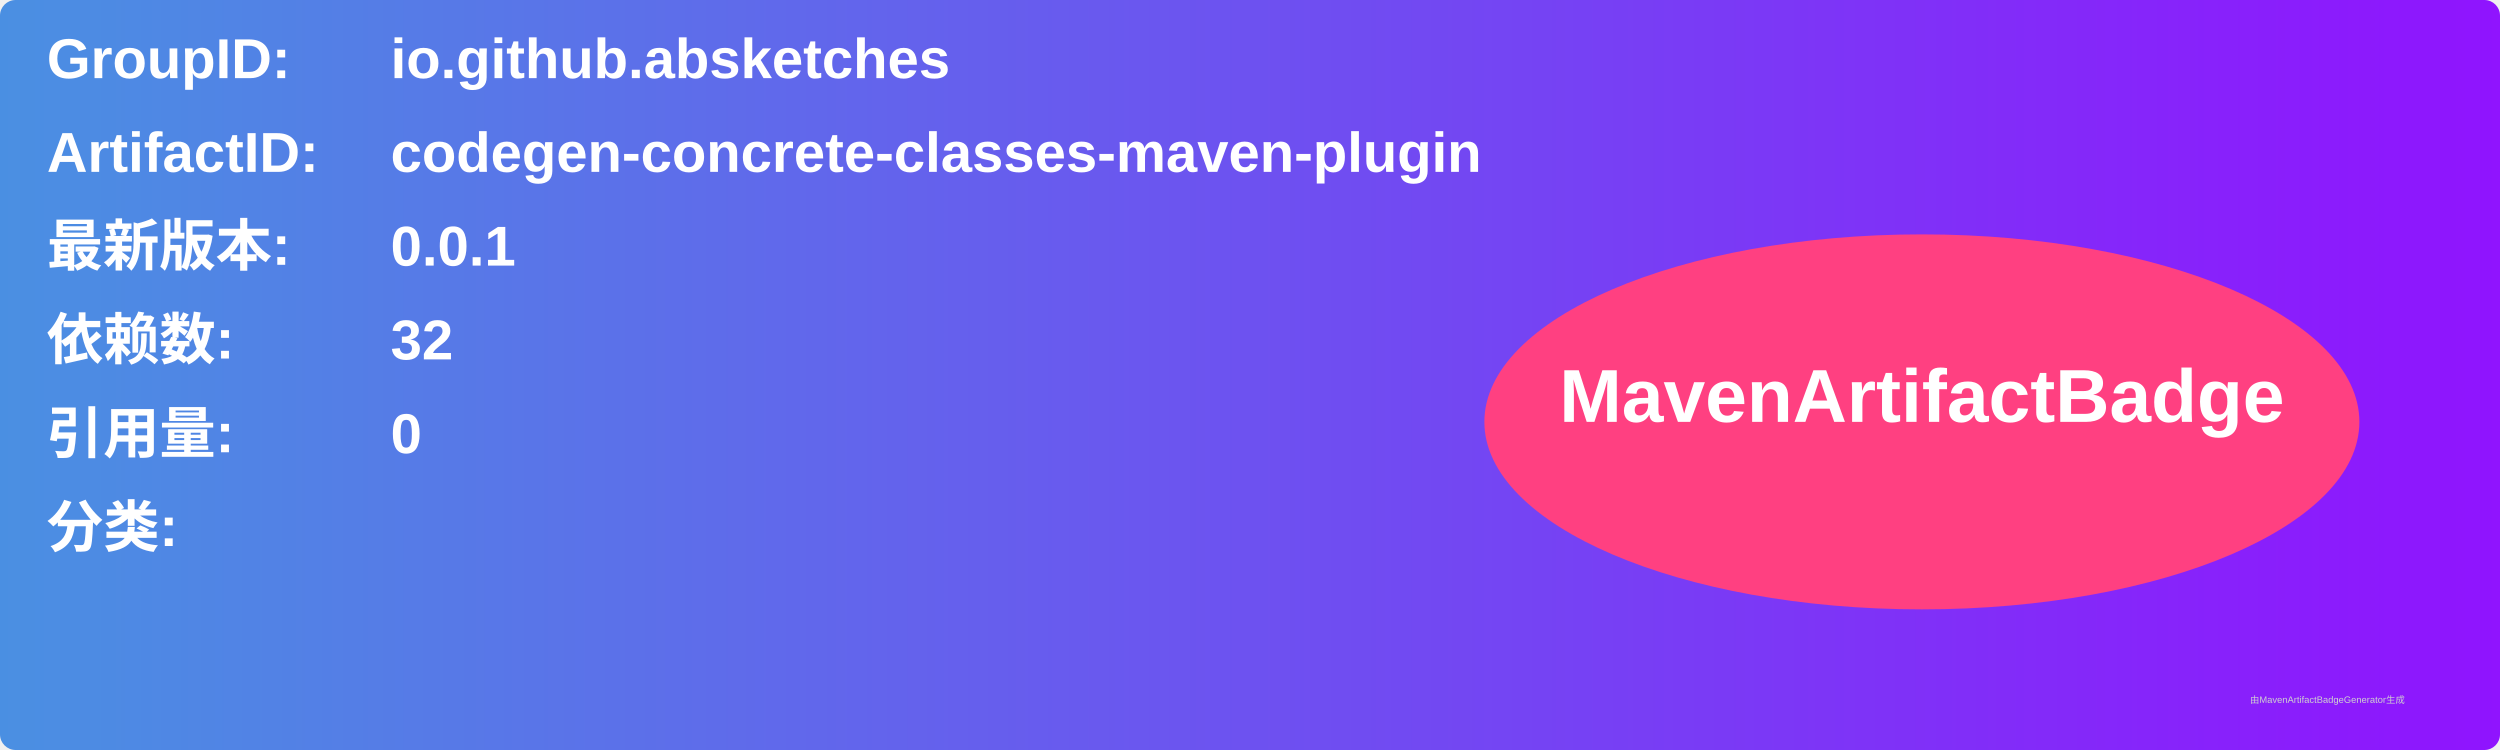
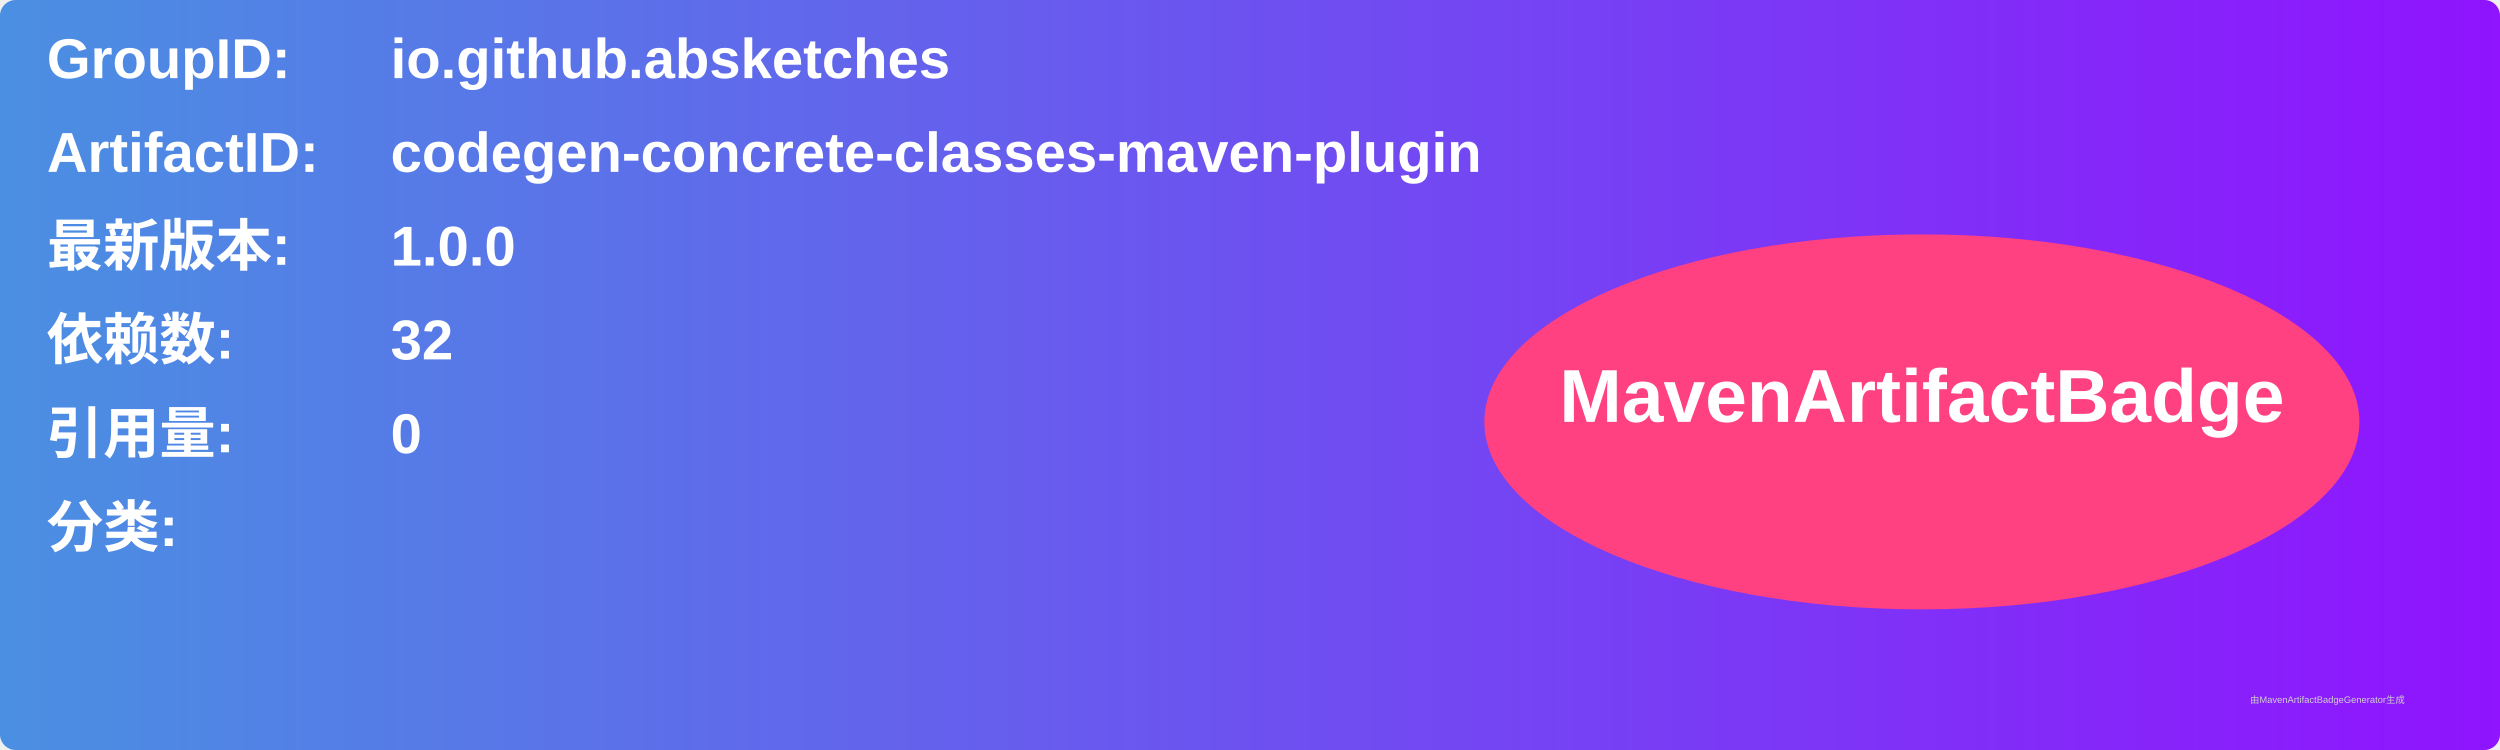
<svg xmlns="http://www.w3.org/2000/svg" width="800" height="240" viewBox="0 0 800 240">
  <linearGradient id="grad" x1="0%" y1="0%" x2="100%" y2="0%">
    <stop offset="0%" stop-color="#4a90e2" />
    <stop offset="100%" stop-color="#9013fe" />
  </linearGradient>
  <rect width="100%" height="100%" rx="5" ry="5" fill="url(#grad)" />
  <g transform="translate(15, 15)">
    <text x="0" y="10" font-family="Arial" font-size="18" fill="white" font-weight="bold" width="260">GroupID:</text>
    <text x="110" y="10" font-family="Arial" font-size="18" fill="white" font-weight="bold" width="460">io.github.absketches</text>
    <text x="0" y="40" font-family="Arial" font-size="18" fill="white" font-weight="bold" width="260">ArtifactID:</text>
    <text x="110" y="40" font-family="Arial" font-size="18" fill="white" font-weight="bold" width="460">codegen-concrete-classes-maven-plugin</text>
    <text x="0" y="70" font-family="Arial" font-size="18" fill="white" font-weight="bold">最新版本:</text>
    <text x="110" y="70" font-family="Arial" font-size="18" fill="white" font-weight="bold">
-       <tspan font-weight="bold">0.0.1</tspan>
+       <tspan font-weight="bold">1.0.0</tspan>
    </text>
    <text x="0" y="100" font-family="Arial" font-size="18" fill="white" font-weight="bold">依赖数: </text>
    <text x="110" y="100" font-family="Arial" font-size="18" fill="white">
      <tspan font-weight="bold">32</tspan>
    </text>
    <text x="0" y="130" font-family="Arial" font-size="18" fill="white" font-weight="bold">引用量: </text>
    <text x="110" y="130" font-family="Arial" font-size="18" fill="white">
      <tspan font-weight="bold">0</tspan>
    </text>
    <text x="0" y="160" font-family="Arial" font-size="18" fill="white" font-weight="bold">分类:</text>
    <text x="10" y="190" font-family="Arial" font-size="10" fill="white">
      <tspan font-weight="bold" />
    </text>
    <ellipse cx="600" cy="120" rx="140" ry="60" fill="#ff4081" />
    <text x="600" y="120" text-anchor="middle" font-family="Arial" font-size="24" fill="white" font-weight="bold">MavenArtifactBadge</text>
  </g>
  <text x="720" y="225" font-family="Arial" font-size="3" fill="#d0d0d0">由MavenArtifactBadgeGenerator生成</text>
</svg>
